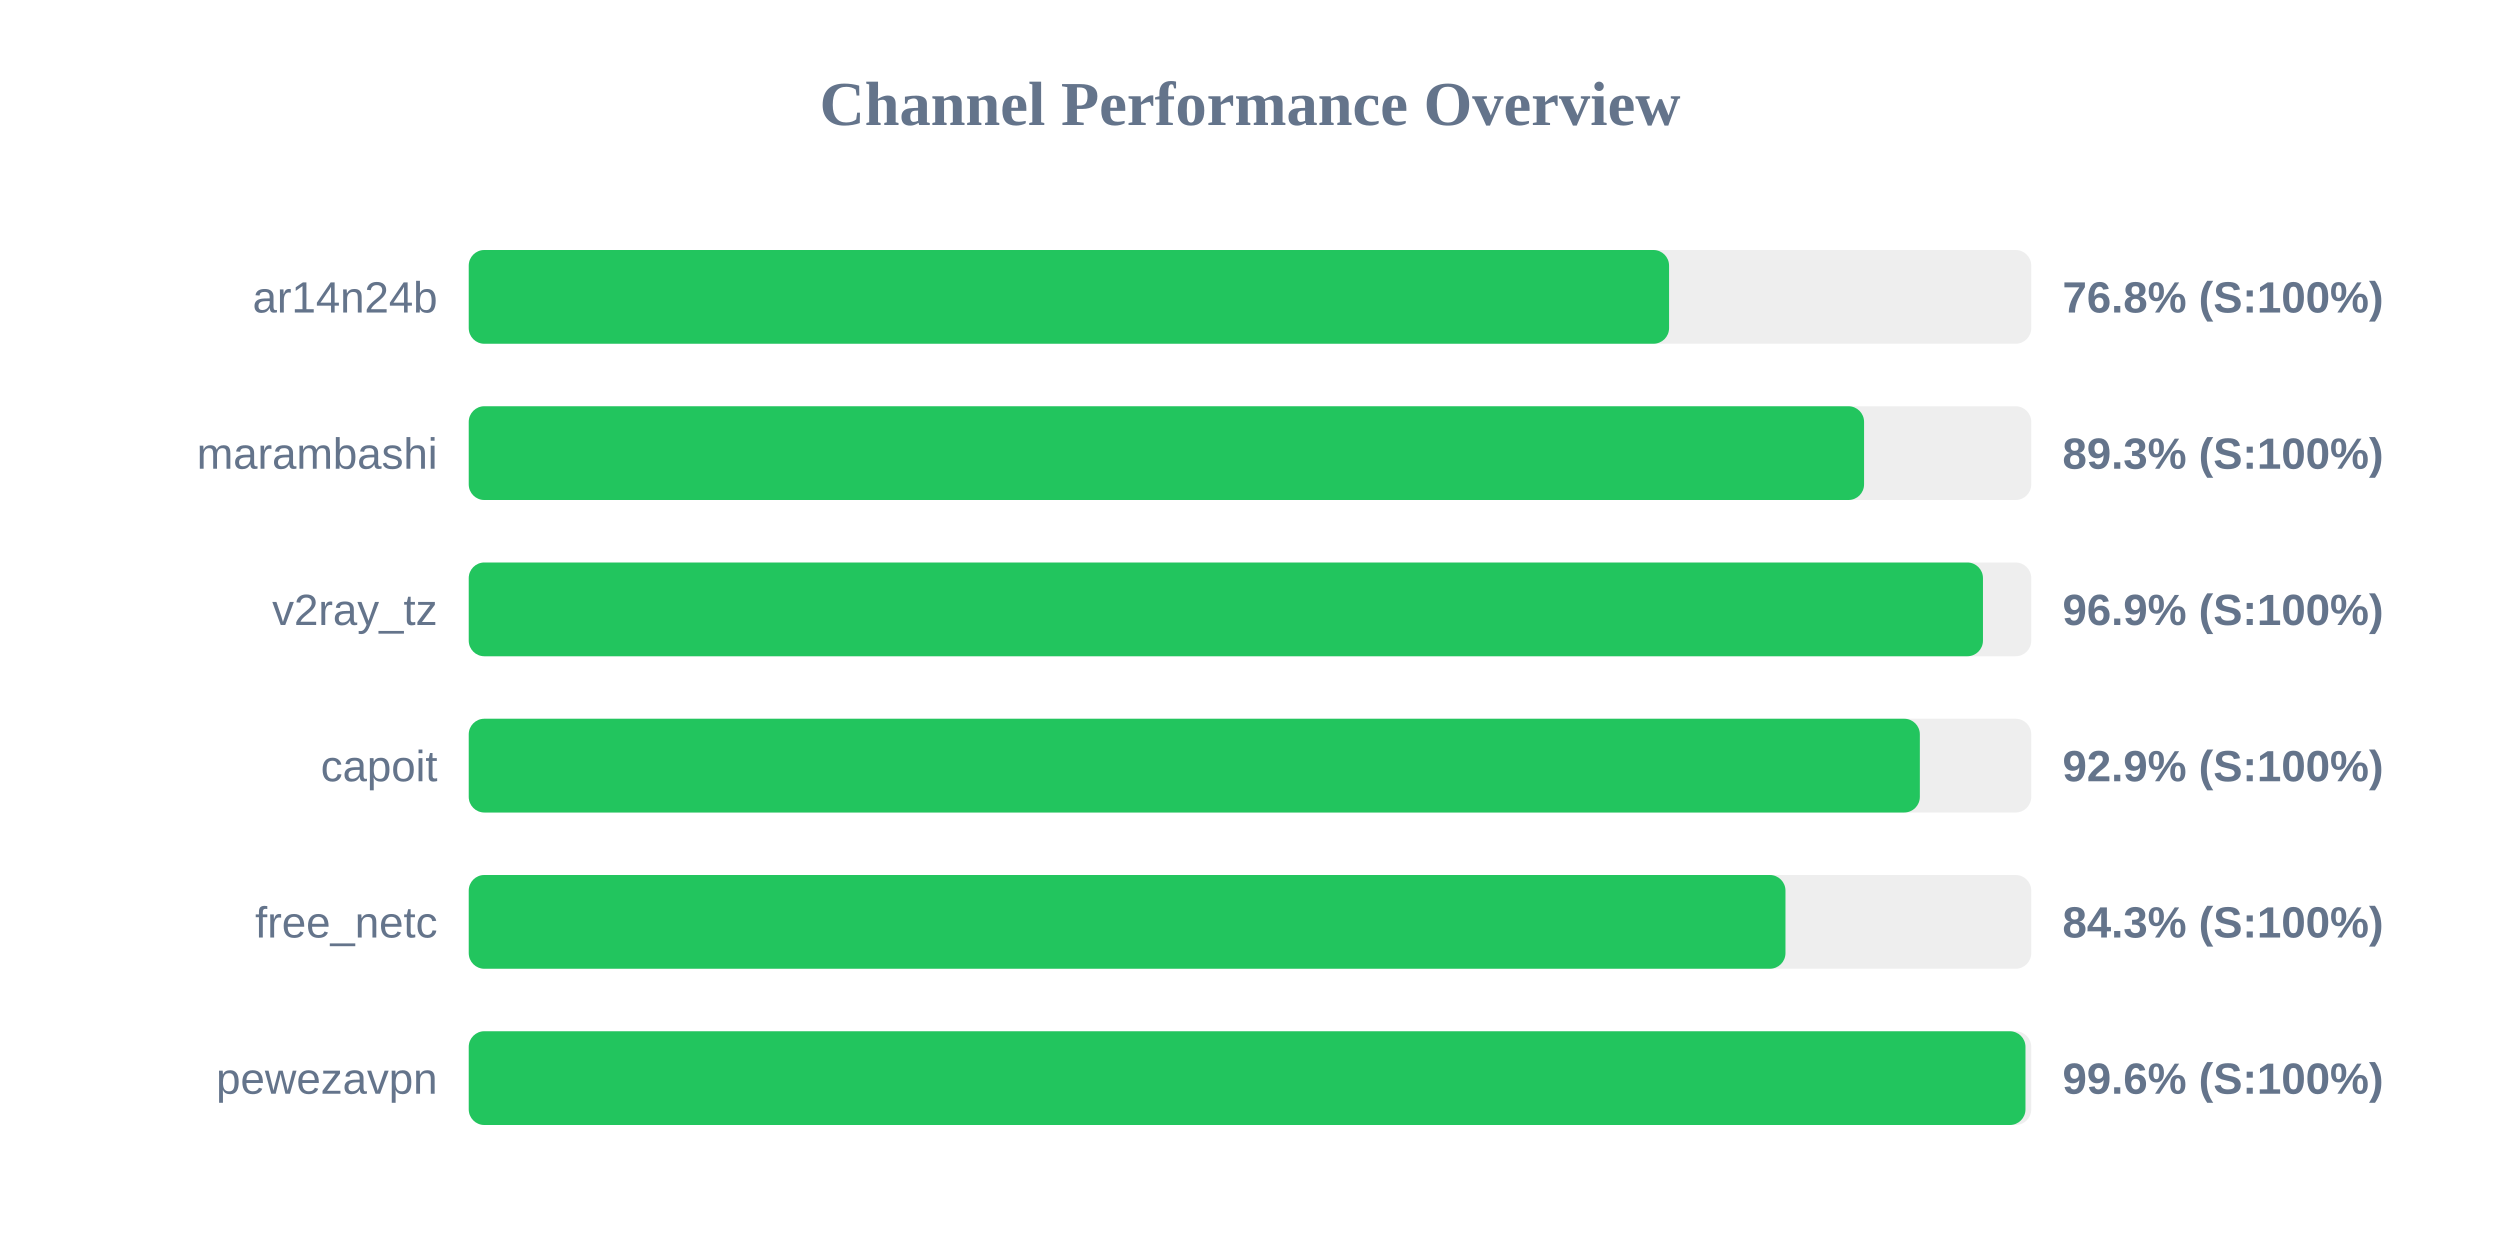
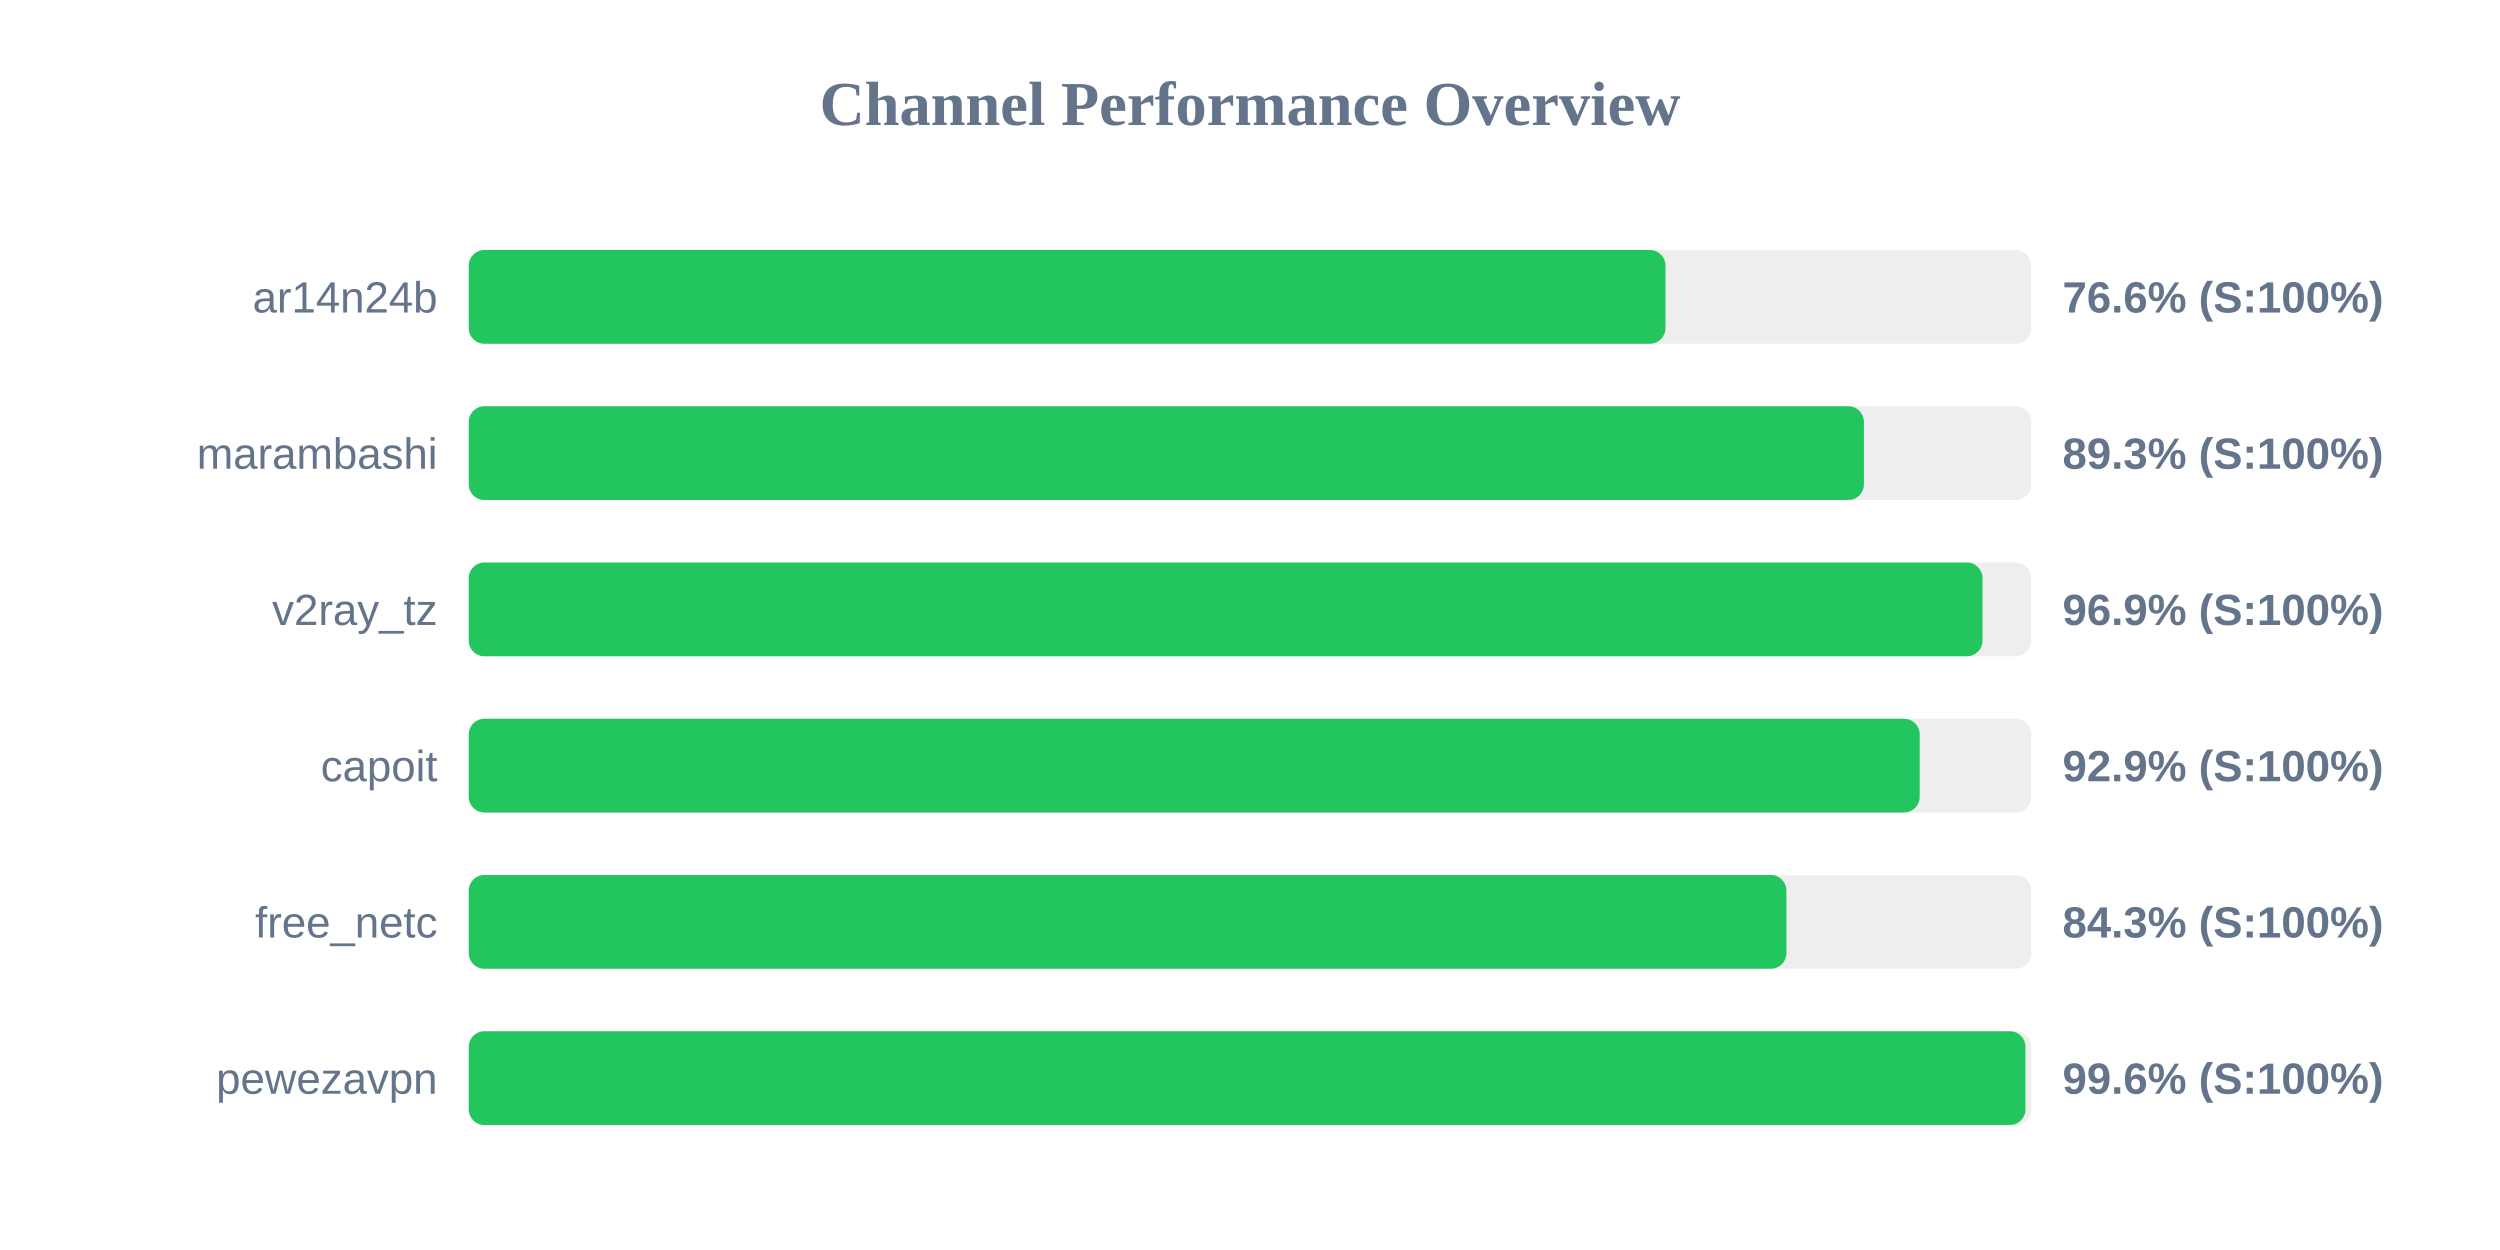
<svg xmlns="http://www.w3.org/2000/svg" width="800" height="400" version="1.1">
  <style>
        .row { font: 14px Arial; fill: #64748b; }
        .score { font: bold 14px Arial; fill: #64748b; }
    </style>
  <text x="400" y="40" text-anchor="middle" font-size="20px" font-weight="bold" fill="#64748b">Channel Performance Overview</text>
  <rect x="150" y="80" width="500" height="30" fill="#eee" rx="5" />
-   <rect x="150" y="80" width="384.1" height="30" fill="#22c55e" rx="5" />
+   <rect x="150" y="80" width="382.95" height="30" fill="#22c55e" rx="5" />
  <text x="140" y="100" text-anchor="end" class="row">ar14n24b</text>
-   <text x="660" y="100" text-anchor="start" class="score">76.8% (S:100%)</text>
+   <text x="660" y="100" text-anchor="start" class="score">76.6% (S:100%)</text>
  <rect x="150" y="130" width="500" height="30" fill="#eee" rx="5" />
-   <rect x="150" y="130" width="446.5" height="30" fill="#22c55e" rx="5" />
+   <rect x="150" y="130" width="446.45" height="30" fill="#22c55e" rx="5" />
  <text x="140" y="150" text-anchor="end" class="row">marambashi</text>
  <text x="660" y="150" text-anchor="start" class="score">89.3% (S:100%)</text>
  <rect x="150" y="180" width="500" height="30" fill="#eee" rx="5" />
-   <rect x="150" y="180" width="484.55" height="30" fill="#22c55e" rx="5" />
+   <rect x="150" y="180" width="484.4" height="30" fill="#22c55e" rx="5" />
  <text x="140" y="200" text-anchor="end" class="row">v2ray_tz</text>
  <text x="660" y="200" text-anchor="start" class="score">96.9% (S:100%)</text>
  <rect x="150" y="230" width="500" height="30" fill="#eee" rx="5" />
-   <rect x="150" y="230" width="464.35" height="30" fill="#22c55e" rx="5" />
+   <rect x="150" y="230" width="464.3" height="30" fill="#22c55e" rx="5" />
  <text x="140" y="250" text-anchor="end" class="row">capoit</text>
  <text x="660" y="250" text-anchor="start" class="score">92.9% (S:100%)</text>
  <rect x="150" y="280" width="500" height="30" fill="#eee" rx="5" />
-   <rect x="150" y="280" width="421.35" height="30" fill="#22c55e" rx="5" />
+   <rect x="150" y="280" width="421.65" height="30" fill="#22c55e" rx="5" />
  <text x="140" y="300" text-anchor="end" class="row">free_netc</text>
  <text x="660" y="300" text-anchor="start" class="score">84.3% (S:100%)</text>
  <rect x="150" y="330" width="500" height="30" fill="#eee" rx="5" />
  <rect x="150" y="330" width="498.15" height="30" fill="#22c55e" rx="5" />
  <text x="140" y="350" text-anchor="end" class="row">pewezavpn</text>
  <text x="660" y="350" text-anchor="start" class="score">99.6% (S:100%)</text>
</svg>
